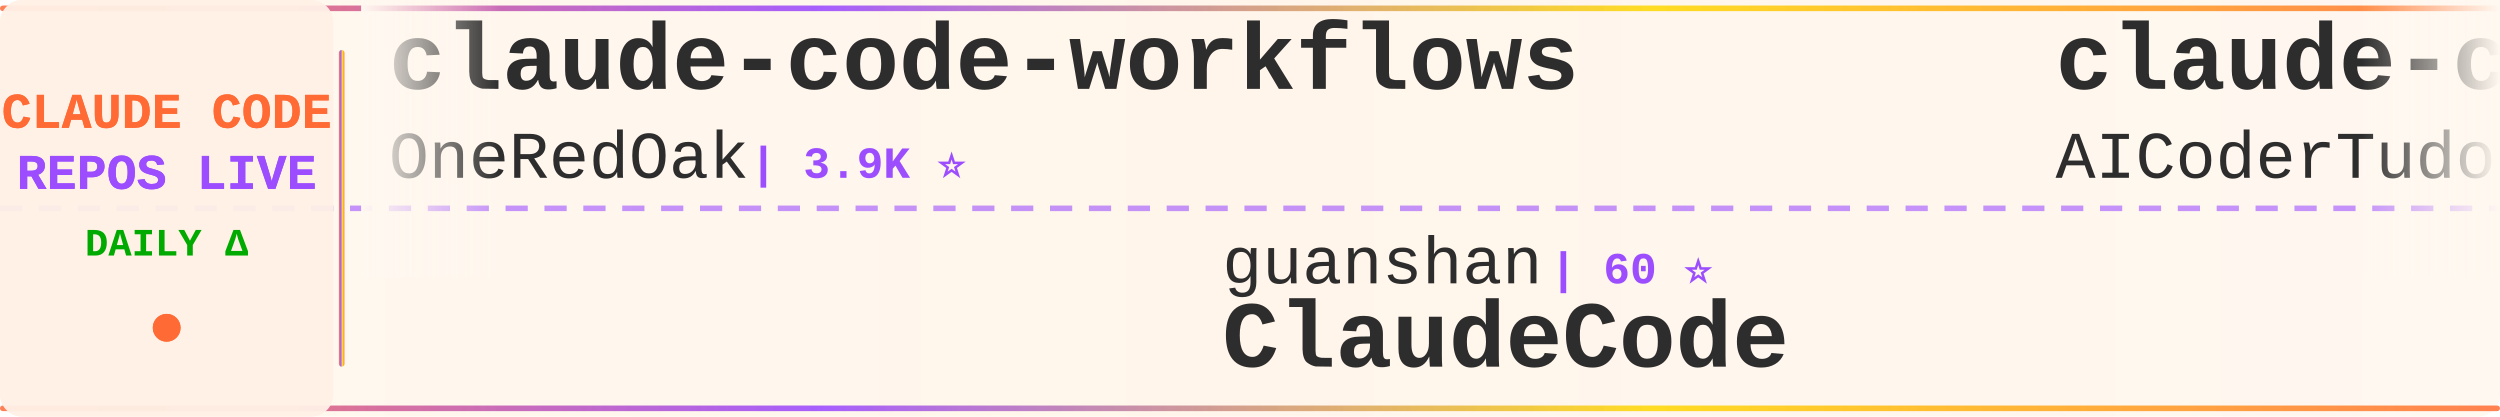
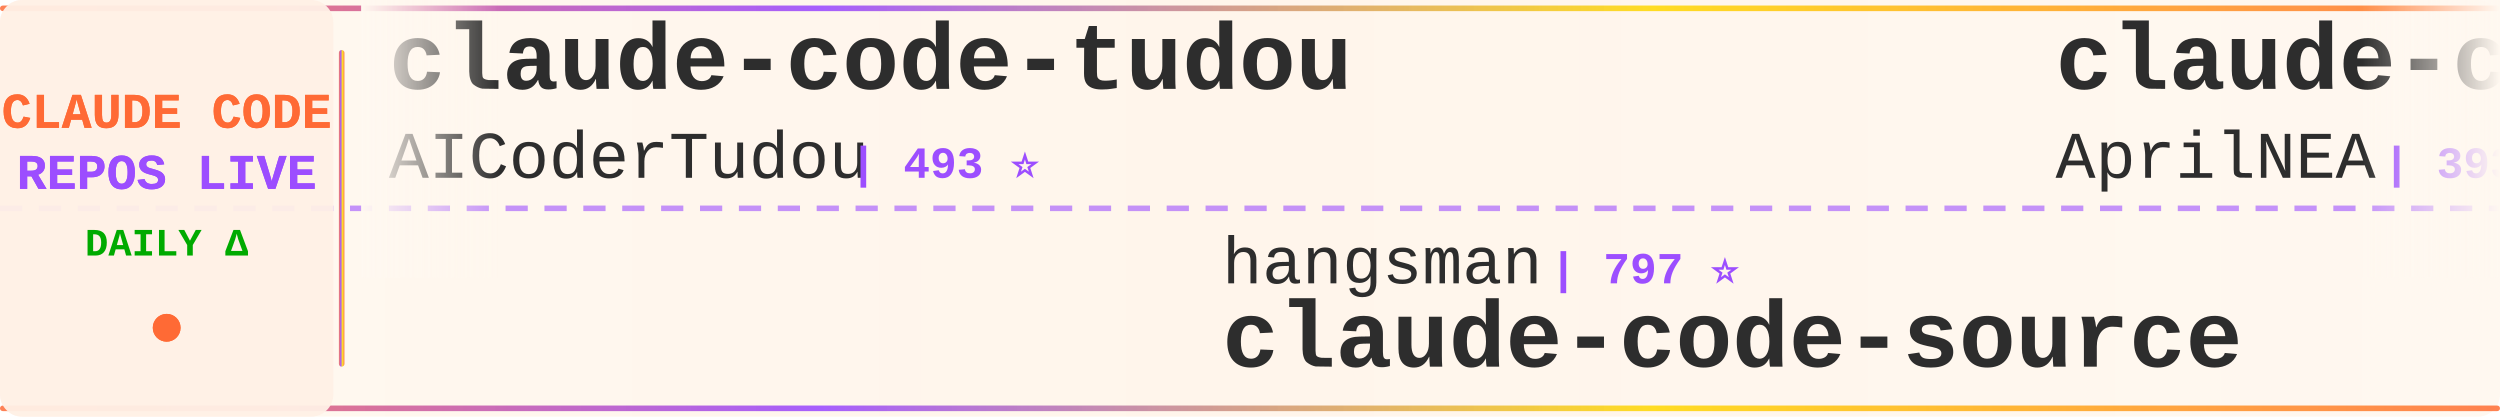
<svg xmlns="http://www.w3.org/2000/svg" width="900" height="150">
  <defs>
    <linearGradient id="tickerBg" x1="0%" y1="0%" x2="100%" y2="0%">
      <stop offset="0%" style="stop-color:#fff8f0;stop-opacity:0.98" />
      <stop offset="50%" style="stop-color:#fff5eb;stop-opacity:1" />
      <stop offset="100%" style="stop-color:#fff8f0;stop-opacity:0.98" />
    </linearGradient>
    <linearGradient id="borderGrad" x1="0%" y1="0%" x2="100%" y2="0%">
      <stop offset="0%" style="stop-color:#FF6B35;stop-opacity:0.85">
        <animate attributeName="stop-opacity" values="0.85;1;0.85" dur="2s" repeatCount="indefinite" />
      </stop>
      <stop offset="33%" style="stop-color:#9C4EFF;stop-opacity:0.9">
        <animate attributeName="stop-opacity" values="0.9;1;0.9" dur="2.2s" repeatCount="indefinite" />
      </stop>
      <stop offset="66%" style="stop-color:#FFD700;stop-opacity:0.85">
        <animate attributeName="stop-opacity" values="0.85;1;0.85" dur="1.8s" repeatCount="indefinite" />
      </stop>
      <stop offset="100%" style="stop-color:#FF6B35;stop-opacity:0.85">
        <animate attributeName="stop-opacity" values="0.85;1;0.85" dur="2s" repeatCount="indefinite" />
      </stop>
    </linearGradient>
    <filter id="textGlow">
      <feGaussianBlur stdDeviation="0.15" result="coloredBlur" />
      <feMerge>
        <feMergeNode in="coloredBlur" />
        <feMergeNode in="SourceGraphic" />
      </feMerge>
    </filter>
    <filter id="metricGlow">
      <feGaussianBlur stdDeviation="0.2" result="coloredBlur" />
      <feMerge>
        <feMergeNode in="coloredBlur" />
        <feMergeNode in="SourceGraphic" />
      </feMerge>
    </filter>
    <linearGradient id="leftFade" x1="0%" y1="0%" x2="100%" y2="0%">
      <stop offset="0%" style="stop-color:#fff8f0;stop-opacity:1" />
      <stop offset="100%" style="stop-color:#fff8f0;stop-opacity:0" />
    </linearGradient>
    <linearGradient id="rightFade" x1="0%" y1="0%" x2="100%" y2="0%">
      <stop offset="0%" style="stop-color:#fff8f0;stop-opacity:0" />
      <stop offset="100%" style="stop-color:#fff8f0;stop-opacity:1" />
    </linearGradient>
  </defs>
  <rect width="900" height="150" fill="url(#tickerBg)" rx="8" />
  <rect x="0" y="2" width="900" height="2" fill="url(#borderGrad)" rx="1" />
  <rect x="0" y="146" width="900" height="2" fill="url(#borderGrad)" rx="1" />
  <line x1="0" y1="75" x2="900" y2="75" stroke="#9C4EFF" stroke-width="2" stroke-dasharray="8 6" opacity="0.6" />
  <rect x="0" y="0" width="120" height="150" fill="#fff0e6" opacity="0.95" rx="8" />
  <text x="60" y="46" font-family="'Courier New', monospace" font-size="18" font-weight="bold" fill="#FF6B35" text-anchor="middle" filter="url(#textGlow)">
    CLAUDE CODE
  </text>
  <text x="60" y="68" font-family="'Courier New', monospace" font-size="18" font-weight="bold" fill="#9C4EFF" text-anchor="middle" filter="url(#textGlow)">
    REPOS LIVE
  </text>
  <text x="60" y="92" font-family="'Courier New', monospace" font-size="14" font-weight="bold" fill="#00aa00" text-anchor="middle">
    DAILY Δ
  </text>
  <circle cx="60" cy="118" r="5" fill="#FF6B35" filter="url(#metricGlow)">
    <animate attributeName="r" values="4;6;4" dur="1.5s" repeatCount="indefinite" />
    <animate attributeName="opacity" values="0.6;1;0.6" dur="1.5s" repeatCount="indefinite" />
  </circle>
  <rect x="122" y="18" width="2" height="114" fill="url(#borderGrad)" rx="1" />
  <clipPath id="tickerClip">
    <rect x="130" y="0" width="770" height="150" />
  </clipPath>
  <g clip-path="url(#tickerClip)">
    <g id="tickerItems">
      <animateTransform attributeName="transform" attributeType="XML" type="translate" from="0 0" to="-3000 0" dur="54s" repeatCount="indefinite" />
      <g transform="translate(0, 0)">
-         <text x="140" y="32" font-family="'Courier New', monospace" font-size="34" font-weight="bold" fill="#2d2d2d">claude-code-workflows</text>
-         <text x="140" y="64" font-family="'Courier New', monospace" font-size="24" font-weight="normal" fill="#2d2d2d" opacity="1.0">OneRedOak</text>
-         <text x="270" y="64" font-family="'Courier New', monospace" font-size="16" font-weight="bold" fill="#9C4EFF"> | 3.9K ⭐</text>
-       </g>
-       <g transform="translate(300, 0)">
-         <text x="140" y="102" font-family="'Courier New', monospace" font-size="24" font-weight="normal" fill="#2d2d2d" opacity="1.0">guanshan</text>
-         <text x="258" y="102" font-family="'Courier New', monospace" font-size="16" font-weight="bold" fill="#9C4EFF"> | 60 ⭐</text>
-         <text x="140" y="132" font-family="'Courier New', monospace" font-size="34" font-weight="bold" fill="#2d2d2d">ClaudeCode</text>
-       </g>
-       <g transform="translate(600, 0)">
        <text x="140" y="32" font-family="'Courier New', monospace" font-size="34" font-weight="bold" fill="#2d2d2d">claude-code-tudou</text>
        <text x="140" y="64" font-family="'Courier New', monospace" font-size="24" font-weight="normal" fill="#2d2d2d" opacity="1.0">AICoderTudou</text>
        <text x="306" y="64" font-family="'Courier New', monospace" font-size="16" font-weight="bold" fill="#9C4EFF"> | 493 ⭐</text>
      </g>
+       <g transform="translate(300, 0)">
+         <text x="140" y="102" font-family="'Courier New', monospace" font-size="24" font-weight="normal" fill="#2d2d2d" opacity="1.0">hangsman</text>
+         <text x="258" y="102" font-family="'Courier New', monospace" font-size="16" font-weight="bold" fill="#9C4EFF"> | 797 ⭐</text>
+         <text x="140" y="132" font-family="'Courier New', monospace" font-size="34" font-weight="bold" fill="#2d2d2d">claude-code-source</text>
+       </g>
+       <g transform="translate(600, 0)">
+         <text x="140" y="32" font-family="'Courier New', monospace" font-size="34" font-weight="bold" fill="#2d2d2d">claude-code-source</text>
+         <text x="140" y="64" font-family="'Courier New', monospace" font-size="24" font-weight="normal" fill="#2d2d2d" opacity="1.0">AprilNEA</text>
+         <text x="258" y="64" font-family="'Courier New', monospace" font-size="16" font-weight="bold" fill="#9C4EFF"> | 393 ⭐</text>
+       </g>
      <g transform="translate(900, 0)">
-         <text x="140" y="102" font-family="'Courier New', monospace" font-size="24" font-weight="normal" fill="#2d2d2d" opacity="1.0">pengchengneo</text>
-         <text x="306" y="102" font-family="'Courier New', monospace" font-size="16" font-weight="bold" fill="#9C4EFF"> | 1.8K ⭐</text>
-         <text x="140" y="132" font-family="'Courier New', monospace" font-size="34" font-weight="bold" fill="#2d2d2d">Claude-Code</text>
+         <text x="140" y="102" font-family="'Courier New', monospace" font-size="24" font-weight="normal" fill="#2d2d2d" opacity="1.0">Pimzino</text>
+         <text x="246" y="102" font-family="'Courier New', monospace" font-size="16" font-weight="bold" fill="#9C4EFF"> | 3.9K ⭐</text>
+         <text x="140" y="132" font-family="'Courier New', monospace" font-size="34" font-weight="bold" fill="#2d2d2d">claude-code-spec-workflo...</text>
      </g>
      <g transform="translate(1200, 0)">
-         <text x="140" y="32" font-family="'Courier New', monospace" font-size="34" font-weight="bold" fill="#2d2d2d">claude-code-rev</text>
-         <text x="140" y="64" font-family="'Courier New', monospace" font-size="24" font-weight="normal" fill="#2d2d2d" opacity="1.0">oboard</text>
-         <text x="234" y="64" font-family="'Courier New', monospace" font-size="16" font-weight="bold" fill="#9C4EFF"> | 3.3K ⭐</text>
+         <text x="140" y="32" font-family="'Courier New', monospace" font-size="34" font-weight="bold" fill="#2d2d2d">claude-code-system-promp...</text>
+         <text x="140" y="64" font-family="'Courier New', monospace" font-size="24" font-weight="normal" fill="#2d2d2d" opacity="1.0">Piebald-AI</text>
+         <text x="282" y="64" font-family="'Courier New', monospace" font-size="16" font-weight="bold" fill="#9C4EFF"> | 12.9K ⭐ +3</text>
      </g>
      <g transform="translate(1500, 0)">
-         <text x="140" y="102" font-family="'Courier New', monospace" font-size="24" font-weight="normal" fill="#2d2d2d" opacity="1.0">liuup</text>
-         <text x="222" y="102" font-family="'Courier New', monospace" font-size="16" font-weight="bold" fill="#9C4EFF"> | 4.0K ⭐</text>
-         <text x="140" y="132" font-family="'Courier New', monospace" font-size="34" font-weight="bold" fill="#2d2d2d">claude-code-analysis</text>
+         <text x="140" y="102" font-family="'Courier New', monospace" font-size="24" font-weight="normal" fill="#2d2d2d" opacity="1.0">darcyegb</text>
+         <text x="258" y="102" font-family="'Courier New', monospace" font-size="16" font-weight="bold" fill="#9C4EFF"> | 772 ⭐</text>
+         <text x="140" y="132" font-family="'Courier New', monospace" font-size="34" font-weight="bold" fill="#2d2d2d">ClaudeCodeAgents</text>
      </g>
      <g transform="translate(1800, 0)">
-         <text x="140" y="32" font-family="'Courier New', monospace" font-size="34" font-weight="bold" fill="#2d2d2d">claude-code-book</text>
-         <text x="140" y="64" font-family="'Courier New', monospace" font-size="24" font-weight="normal" fill="#2d2d2d" opacity="1.0">lintsinghua</text>
-         <text x="294" y="64" font-family="'Courier New', monospace" font-size="16" font-weight="bold" fill="#9C4EFF"> | 4.3K ⭐</text>
+         <text x="140" y="32" font-family="'Courier New', monospace" font-size="34" font-weight="bold" fill="#2d2d2d">Dive-into-Claude-Code</text>
+         <text x="140" y="64" font-family="'Courier New', monospace" font-size="24" font-weight="normal" fill="#2d2d2d" opacity="1.0">VILA-Lab</text>
+         <text x="258" y="64" font-family="'Courier New', monospace" font-size="16" font-weight="bold" fill="#9C4EFF"> | 2.2K ⭐ +1</text>
      </g>
      <g transform="translate(2100, 0)">
-         <text x="140" y="102" font-family="'Courier New', monospace" font-size="24" font-weight="normal" fill="#2d2d2d" opacity="1.0">alejandrobalderas</text>
-         <text x="366" y="102" font-family="'Courier New', monospace" font-size="16" font-weight="bold" fill="#9C4EFF"> | 3.0K ⭐ -1</text>
-         <text x="140" y="132" font-family="'Courier New', monospace" font-size="34" font-weight="bold" fill="#2d2d2d">claude-code-from-source</text>
+         <text x="140" y="102" font-family="'Courier New', monospace" font-size="24" font-weight="normal" fill="#2d2d2d" opacity="1.0">pedrohcgs</text>
+         <text x="270" y="102" font-family="'Courier New', monospace" font-size="16" font-weight="bold" fill="#9C4EFF"> | 1.6K ⭐ +3</text>
+         <text x="140" y="132" font-family="'Courier New', monospace" font-size="34" font-weight="bold" fill="#2d2d2d">claude-code-my-workflow</text>
      </g>
      <g transform="translate(2400, 0)">
-         <text x="140" y="32" font-family="'Courier New', monospace" font-size="34" font-weight="bold" fill="#2d2d2d">claude-code-proxy</text>
-         <text x="140" y="64" font-family="'Courier New', monospace" font-size="24" font-weight="normal" fill="#2d2d2d" opacity="1.0">fuergaosi233</text>
-         <text x="306" y="64" font-family="'Courier New', monospace" font-size="16" font-weight="bold" fill="#9C4EFF"> | 2.8K ⭐</text>
+         <text x="140" y="32" font-family="'Courier New', monospace" font-size="34" font-weight="bold" fill="#2d2d2d">claude-code-from-scratch</text>
+         <text x="140" y="64" font-family="'Courier New', monospace" font-size="24" font-weight="normal" fill="#2d2d2d" opacity="1.0">Windy3f3f3f3f</text>
+         <text x="318" y="64" font-family="'Courier New', monospace" font-size="16" font-weight="bold" fill="#9C4EFF"> | 2.7K ⭐ +3</text>
      </g>
      <g transform="translate(2700, 0)">
-         <text x="140" y="102" font-family="'Courier New', monospace" font-size="24" font-weight="normal" fill="#2d2d2d" opacity="1.0">ChrisWiles</text>
-         <text x="282" y="102" font-family="'Courier New', monospace" font-size="16" font-weight="bold" fill="#9C4EFF"> | 6.1K ⭐</text>
-         <text x="140" y="132" font-family="'Courier New', monospace" font-size="34" font-weight="bold" fill="#2d2d2d">claude-code-showcase</text>
+         <text x="140" y="102" font-family="'Courier New', monospace" font-size="24" font-weight="normal" fill="#2d2d2d" opacity="1.0">musistudio</text>
+         <text x="282" y="102" font-family="'Courier New', monospace" font-size="16" font-weight="bold" fill="#9C4EFF"> | 37.6K ⭐ +5</text>
+         <text x="140" y="132" font-family="'Courier New', monospace" font-size="34" font-weight="bold" fill="#2d2d2d">claude-code-router</text>
      </g>
      <g transform="translate(3000, 0)">
-         <text x="140" y="32" font-family="'Courier New', monospace" font-size="34" font-weight="bold" fill="#2d2d2d">claude-code-workflows</text>
-         <text x="140" y="64" font-family="'Courier New', monospace" font-size="24" font-weight="normal" fill="#2d2d2d" opacity="1.0">OneRedOak</text>
-         <text x="270" y="64" font-family="'Courier New', monospace" font-size="16" font-weight="bold" fill="#9C4EFF"> | 3.9K ⭐</text>
-       </g>
-       <g transform="translate(3300, 0)">
-         <text x="140" y="102" font-family="'Courier New', monospace" font-size="24" font-weight="normal" fill="#2d2d2d" opacity="1.0">guanshan</text>
-         <text x="258" y="102" font-family="'Courier New', monospace" font-size="16" font-weight="bold" fill="#9C4EFF"> | 60 ⭐</text>
-         <text x="140" y="132" font-family="'Courier New', monospace" font-size="34" font-weight="bold" fill="#2d2d2d">ClaudeCode</text>
-       </g>
-       <g transform="translate(3600, 0)">
        <text x="140" y="32" font-family="'Courier New', monospace" font-size="34" font-weight="bold" fill="#2d2d2d">claude-code-tudou</text>
        <text x="140" y="64" font-family="'Courier New', monospace" font-size="24" font-weight="normal" fill="#2d2d2d" opacity="1.0">AICoderTudou</text>
        <text x="306" y="64" font-family="'Courier New', monospace" font-size="16" font-weight="bold" fill="#9C4EFF"> | 493 ⭐</text>
      </g>
+       <g transform="translate(3300, 0)">
+         <text x="140" y="102" font-family="'Courier New', monospace" font-size="24" font-weight="normal" fill="#2d2d2d" opacity="1.0">hangsman</text>
+         <text x="258" y="102" font-family="'Courier New', monospace" font-size="16" font-weight="bold" fill="#9C4EFF"> | 797 ⭐</text>
+         <text x="140" y="132" font-family="'Courier New', monospace" font-size="34" font-weight="bold" fill="#2d2d2d">claude-code-source</text>
+       </g>
+       <g transform="translate(3600, 0)">
+         <text x="140" y="32" font-family="'Courier New', monospace" font-size="34" font-weight="bold" fill="#2d2d2d">claude-code-source</text>
+         <text x="140" y="64" font-family="'Courier New', monospace" font-size="24" font-weight="normal" fill="#2d2d2d" opacity="1.0">AprilNEA</text>
+         <text x="258" y="64" font-family="'Courier New', monospace" font-size="16" font-weight="bold" fill="#9C4EFF"> | 393 ⭐</text>
+       </g>
      <g transform="translate(3900, 0)">
-         <text x="140" y="102" font-family="'Courier New', monospace" font-size="24" font-weight="normal" fill="#2d2d2d" opacity="1.0">pengchengneo</text>
-         <text x="306" y="102" font-family="'Courier New', monospace" font-size="16" font-weight="bold" fill="#9C4EFF"> | 1.8K ⭐</text>
-         <text x="140" y="132" font-family="'Courier New', monospace" font-size="34" font-weight="bold" fill="#2d2d2d">Claude-Code</text>
+         <text x="140" y="102" font-family="'Courier New', monospace" font-size="24" font-weight="normal" fill="#2d2d2d" opacity="1.0">Pimzino</text>
+         <text x="246" y="102" font-family="'Courier New', monospace" font-size="16" font-weight="bold" fill="#9C4EFF"> | 3.9K ⭐</text>
+         <text x="140" y="132" font-family="'Courier New', monospace" font-size="34" font-weight="bold" fill="#2d2d2d">claude-code-spec-workflo...</text>
      </g>
    </g>
  </g>
  <rect x="130" y="0" width="50" height="100" fill="url(#leftFade)" />
  <rect x="850" y="0" width="50" height="100" fill="url(#rightFade)" />
</svg>
